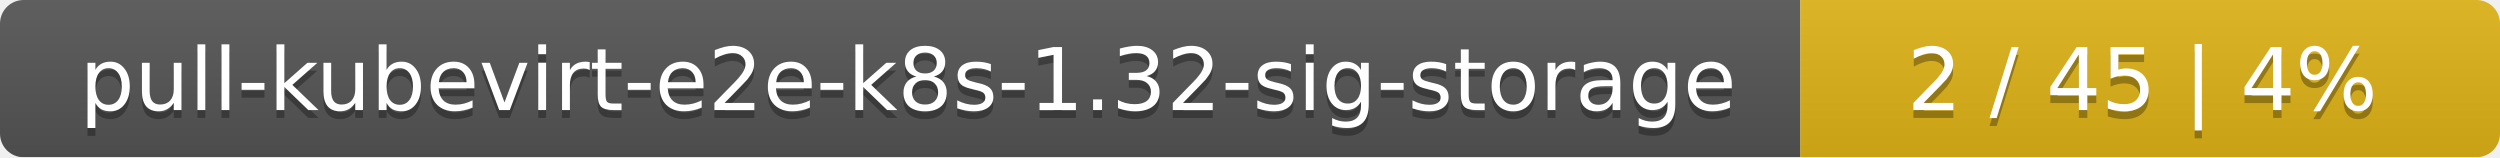
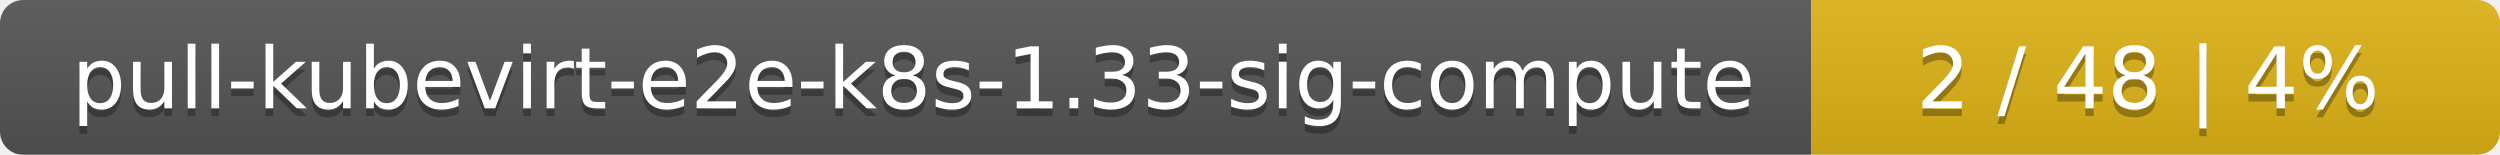
- <svg xmlns="http://www.w3.org/2000/svg" width="318" height="20">
+ <svg xmlns="http://www.w3.org/2000/svg" width="323" height="20">
  <linearGradient id="smooth" x2="0" y2="100%">
    <stop offset="0" stop-color="#bbb" stop-opacity=".1" />
    <stop offset="1" stop-opacity=".1" />
  </linearGradient>
  <mask id="round">
-     <rect width="318" height="20" rx="3" fill="#fff" />
+     <rect width="323" height="20" rx="3" fill="#fff" />
  </mask>
  <g mask="url(#round)">
-     <rect width="229" height="20" fill="#555" />
-     <rect x="229" width="89" height="20" fill="#dfb317" />
-     <rect width="318" height="20" fill="url(#smooth)" />
+     <rect width="234" height="20" fill="#555" />
+     <rect x="234" width="89" height="20" fill="#dfb317" />
+     <rect width="323" height="20" fill="url(#smooth)" />
  </g>
  <g fill="#fff" text-anchor="middle" font-family="DejaVu Sans,Verdana,Geneva,sans-serif" font-size="11">
-     <text x="115.5" y="15" fill="#010101" fill-opacity=".3">pull-kubevirt-e2e-k8s-1.32-sig-storage</text>
-     <text x="115.5" y="14">pull-kubevirt-e2e-k8s-1.32-sig-storage</text>
-     <text x="272.5" y="15" fill="#010101" fill-opacity=".3">2 / 45    |    4%</text>
-     <text x="272.5" y="14">2 / 45    |    4%</text>
+     <text x="118" y="15" fill="#010101" fill-opacity=".3">pull-kubevirt-e2e-k8s-1.33-sig-compute</text>
+     <text x="118" y="14">pull-kubevirt-e2e-k8s-1.33-sig-compute</text>
+     <text x="277.5" y="15" fill="#010101" fill-opacity=".3">2 / 48    |    4%</text>
+     <text x="277.5" y="14">2 / 48    |    4%</text>
  </g>
</svg>
